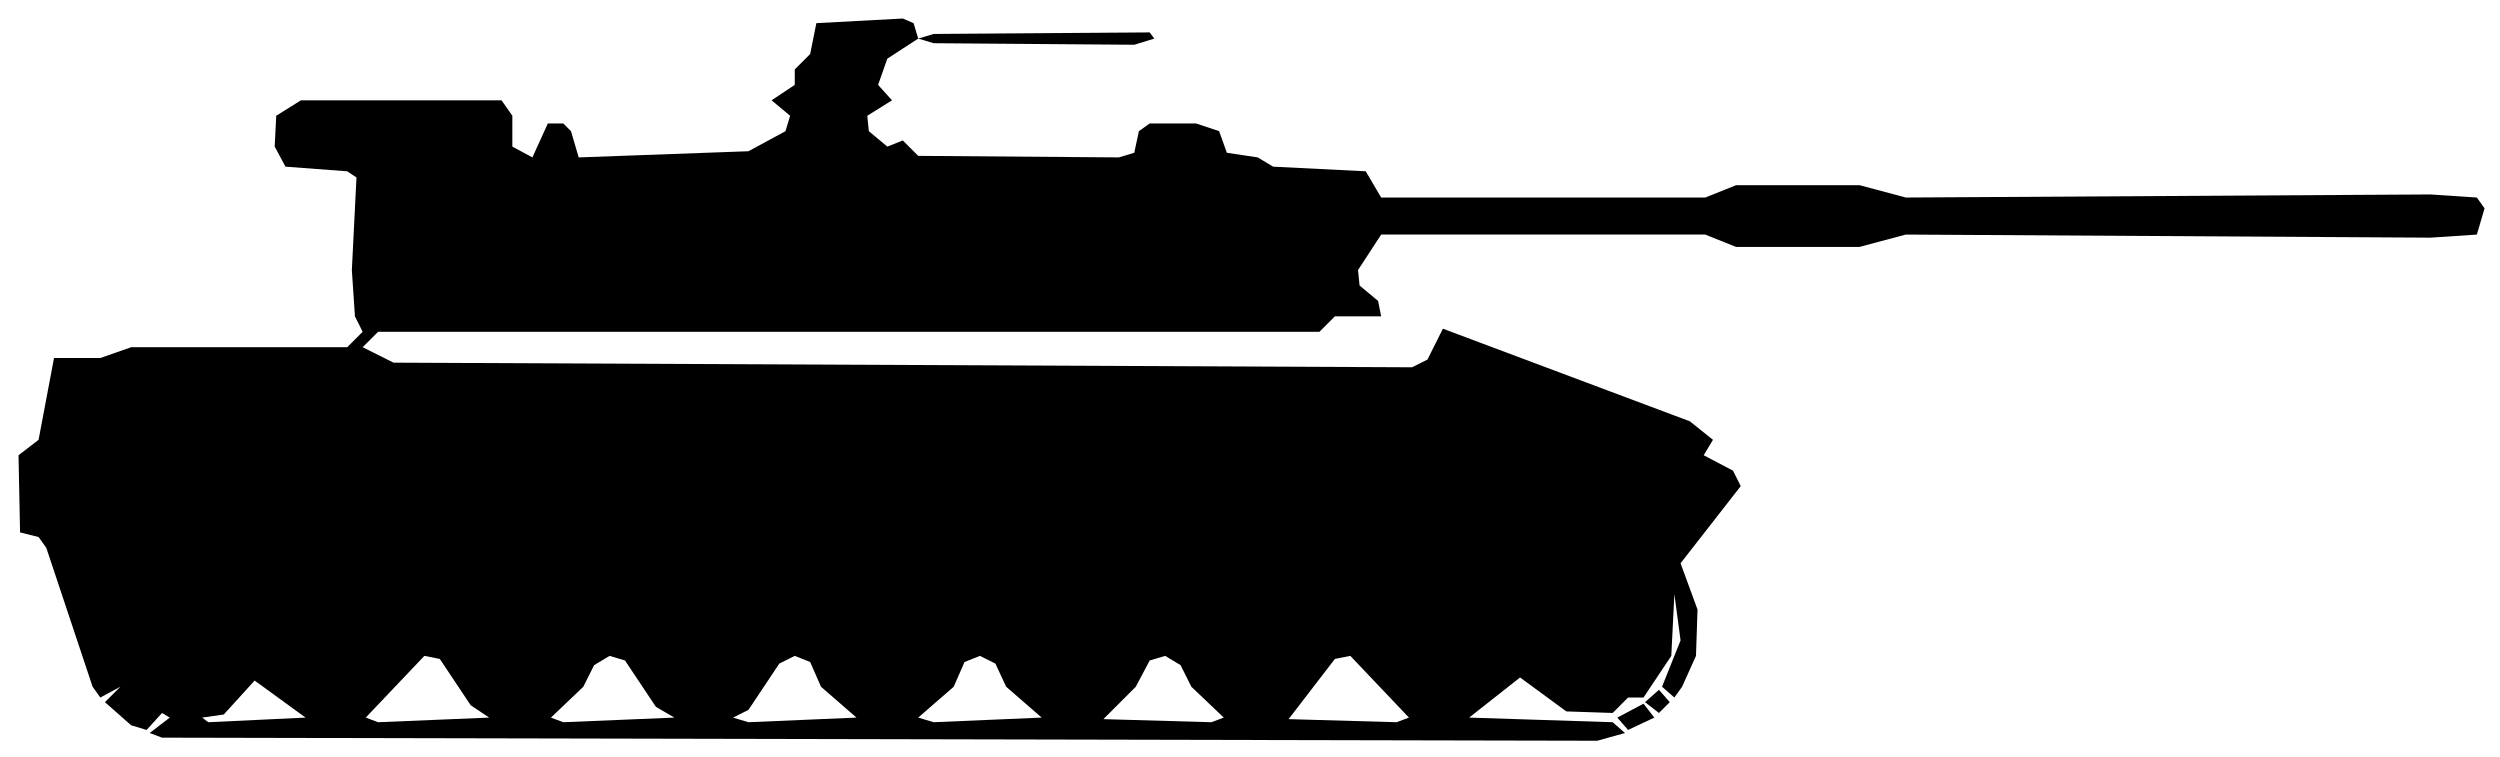
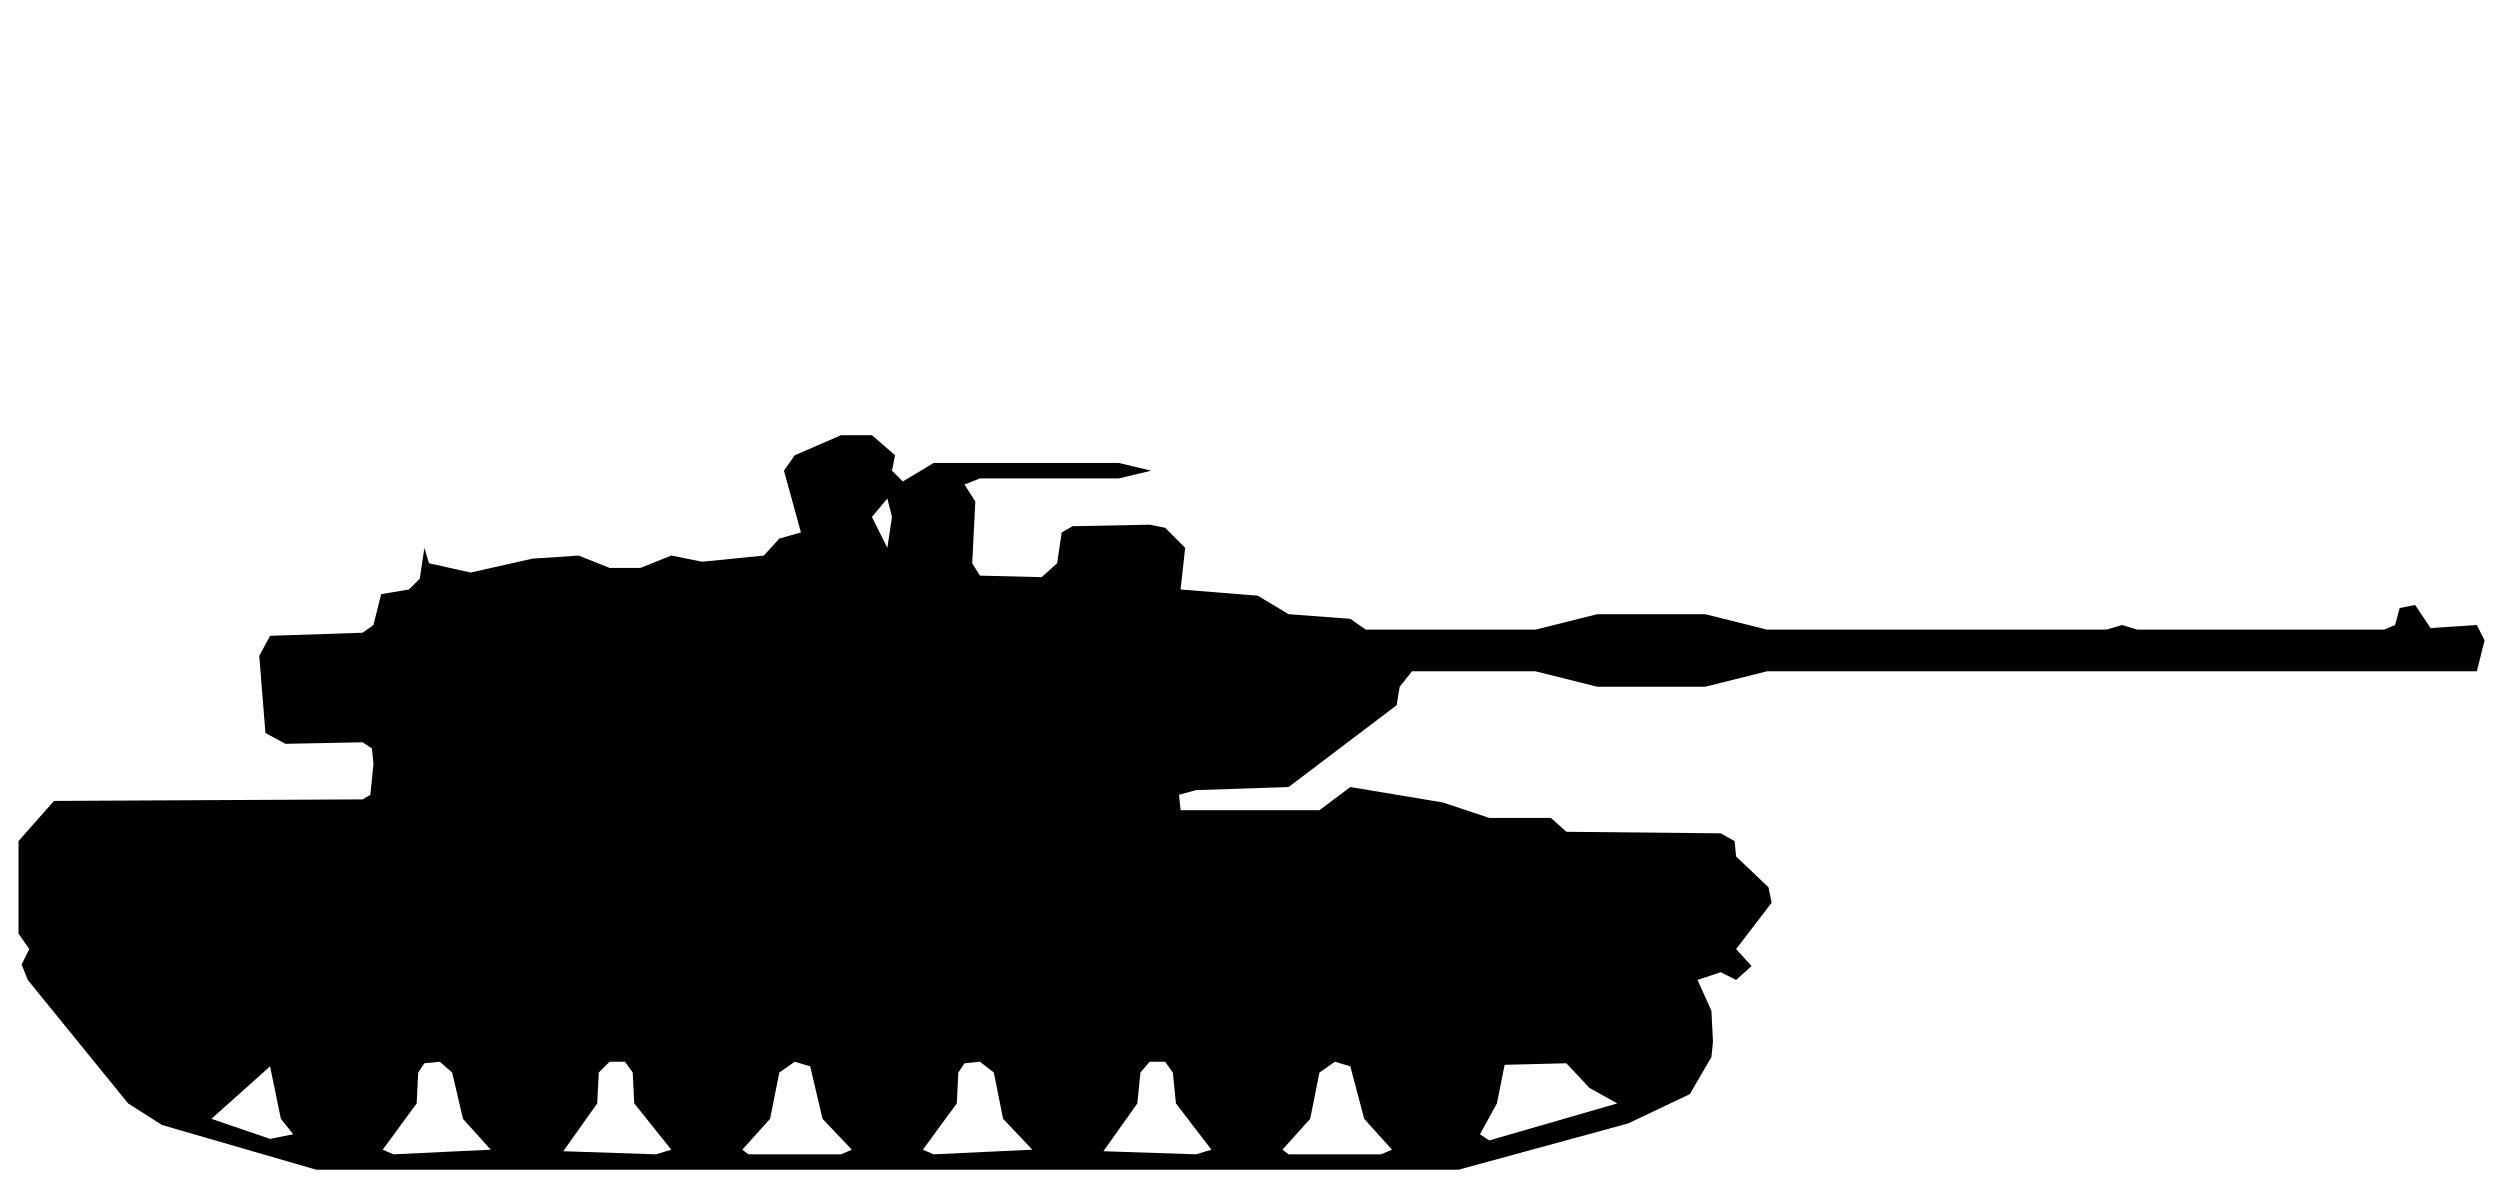
- <svg xmlns="http://www.w3.org/2000/svg" viewBox="0 0 162 49" width="162" height="49" fill="currentColor" fill-rule="evenodd">
-   <path d="M10.5 47.8L103.5 48L105.3 47.5L104.5 46.8L95.2 46.5L98.5 43.9L101.5 46.1L104.5 46.2L105.5 45.2L106.5 45.2L108.3 42.5L108.5 38.5L108.9 41.5L107.7 44.5L108.5 45.2L109 44.5L109.9 42.5L110 39.5L108.9 36.5L112.8 31.5L112.3 30.5L110.4 29.5L111 28.5L109.5 27.3L93.5 21.3L92.5 23.3L91.5 23.8L25.5 23.5L23.5 22.5L24.5 21.5L85.5 21.5L86.5 20.5L89.5 20.5L89.3 19.5L88.1 18.5L88 17.5L89.5 15.2L110.5 15.2L112.5 16L120.5 16L123.5 15.2L157.5 15.4L160.5 15.2L161 13.5L160.5 12.8L157.5 12.6L123.5 12.8L120.5 12L112.5 12L110.5 12.8L89.5 12.8L88.5 11.1L82.5 10.8L81.5 10.2L79.5 9.9L79 8.5L77.5 8L74.5 8L73.8 8.5L73.5 9.9L72.5 10.2L59.5 10.1L58.5 9.1L57.5 9.5L56.3 8.5L56.2 7.5L57.8 6.5L56.9 5.5L57.5 3.8L59.5 2.5L60.5 2.8L73.5 2.9L74.8 2.5L74.5 2.1L60.5 2.2L59.5 2.5L59.2 1.5L58.5 1.2L52.9 1.5L52.5 3.5L51.5 4.5L51.5 5.5L50 6.5L51.2 7.5L50.9 8.5L48.5 9.8L37.5 10.2L37 8.5L36.5 8L35.5 8L34.5 10.2L33.2 9.5L33.2 7.5L32.5 6.5L19.5 6.5L17.9 7.5L17.8 9.5L18.5 10.8L22.5 11.1L23.1 11.5L22.8 17.5L23 20.5L23.5 21.5L22.5 22.5L8.5 22.5L6.5 23.2L3.5 23.2L2.5 28.5L1.2 29.5L1.3 34.5L2.5 34.8L3 35.5L6 44.5L6.5 45.2L7.8 44.5L6.8 45.5L8.5 47L9.5 47.3L10.5 46.2L11 46.5L9.7 47.5ZM13.5 46.8L13.1 46.5L14.5 46.3L16.5 44.1L19.8 46.5ZM24.5 46.8L23.7 46.5L27.5 42.5L28.5 42.7L30.5 45.7L31.7 46.5ZM36.5 46.8L35.7 46.5L37.8 44.5L38.5 43.1L39.5 42.5L40.5 42.8L42.5 45.8L43.7 46.5ZM48.5 46.8L47.5 46.5L48.5 46L50.5 43L51.5 42.5L52.5 42.9L53.2 44.5L55.5 46.5ZM60.5 46.8L59.5 46.5L61.8 44.5L62.5 42.9L63.5 42.5L64.5 43L65.2 44.5L67.5 46.5ZM71.5 46.6L73.6 44.5L74.5 42.8L75.5 42.5L76.5 43.1L77.2 44.5L79.3 46.5L78.5 46.8ZM83.5 46.6L86.5 42.7L87.5 42.5L91.3 46.5L90.5 46.8ZM105.5 47.3L107.2 46.5L106.5 45.6L104.8 46.5ZM107.5 46.2L108.2 45.5L107.5 44.7L106.6 45.5Z" />
+ <svg xmlns="http://www.w3.org/2000/svg" viewBox="0 0 162 77" width="162" height="77" fill="currentColor" fill-rule="evenodd">
+   <path d="M20.5 75.8L94.5 75.8L105.5 72.8L109.5 70.9L110.9 68.5L111 67.5L110.9 65.5L110 63.5L111.5 63L112.5 63.5L113.5 62.6L112.5 61.5L114.8 58.5L114.6 57.5L112.5 55.5L112.4 54.5L111.5 54L101.5 53.9L100.5 53L96.5 53L93.5 52L87.5 51L85.5 52.5L76.5 52.5L76.4 51.5L77.5 51.2L83.5 51L90.5 45.7L90.7 44.5L91.5 43.5L99.5 43.5L103.5 44.5L110.5 44.5L114.5 43.5L160.5 43.5L161 41.5L160.5 40.5L157.5 40.7L156.5 39.2L155.5 39.4L155.2 40.5L154.5 40.8L138.5 40.8L137.5 40.5L136.5 40.8L114.5 40.8L110.5 39.8L103.5 39.8L99.5 40.8L88.5 40.8L87.5 40.1L83.5 39.8L81.5 38.6L76.5 38.2L76.8 35.5L75.5 34.2L74.5 34L69.5 34.1L68.8 34.5L68.5 36.5L67.5 37.4L63.5 37.3L63 36.5L63.2 32.5L62.5 31.4L63.5 31L72.5 31L74.6 30.5L72.5 30L60.5 30L58.5 31.2L57.8 30.5L58 29.5L56.5 28.2L54.5 28.2L51.5 29.5L50.8 30.5L51.9 34.5L50.5 34.9L49.5 36L45.5 36.4L43.5 36L41.5 36.8L39.5 36.8L37.5 36L34.5 36.2L30.5 37.1L27.8 36.5L27.5 35.5L27.2 37.5L26.5 38.2L24.7 38.5L24.2 40.5L23.5 41L17.5 41.2L16.8 42.5L17.2 47.5L18.5 48.2L23.5 48.1L24.1 48.5L24.2 49.5L24 51.5L23.5 51.8L3.5 51.9L1.2 54.5L1.2 60.5L1.9 61.5L1.4 62.5L1.8 63.5L8.3 71.5L10.5 72.9ZM25.5 74.8L24.8 74.5L27 71.5L27.1 69.5L27.5 68.9L28.5 68.8L29.3 69.5L30 72.5L31.8 74.5ZM36.5 74.6L38.7 71.5L38.8 69.5L39.5 68.8L40.5 68.8L41 69.5L41.1 71.5L43.5 74.5L42.5 74.8ZM48.5 74.8L48.1 74.5L49.9 72.5L50.5 69.5L51.5 68.8L52.5 69.1L53.3 72.5L55.2 74.5L54.5 74.8ZM60.5 74.8L59.8 74.5L62 71.5L62.1 69.5L62.5 68.9L63.5 68.8L64.4 69.5L65 72.5L66.9 74.5ZM71.5 74.6L73.7 71.5L73.9 69.5L74.5 68.8L75.5 68.8L76 69.5L76.2 71.5L78.5 74.5L77.5 74.8ZM83.5 74.8L83.1 74.5L84.9 72.5L85.5 69.5L86.5 68.8L87.5 69.1L88.4 72.5L90.2 74.5L89.5 74.8ZM17.5 73.8L13.7 72.5L17.5 69.1L18.2 72.5L19 73.5ZM96.5 73.9L95.9 73.5L97 71.5L97.5 69L101.5 68.9L103 70.5L104.8 71.5ZM57.5 35.5L56.5 33.5L57.5 32.3L57.8 33.5Z" />
</svg>
